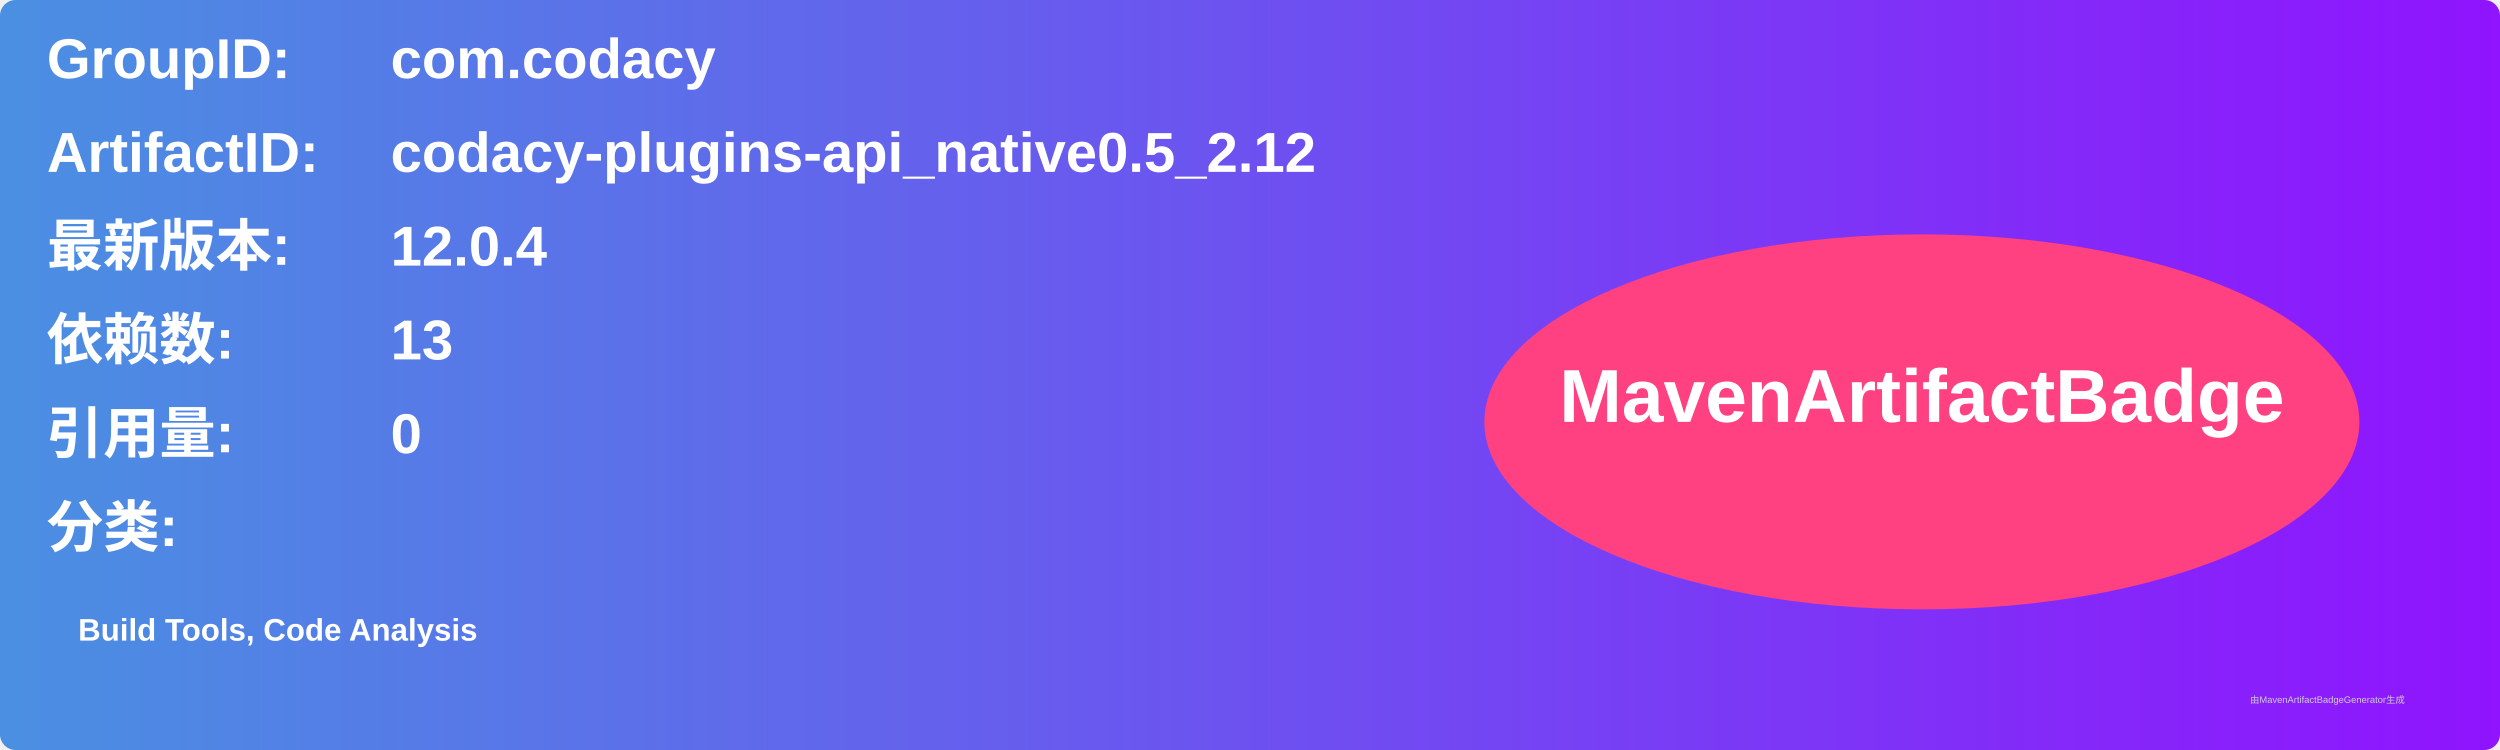
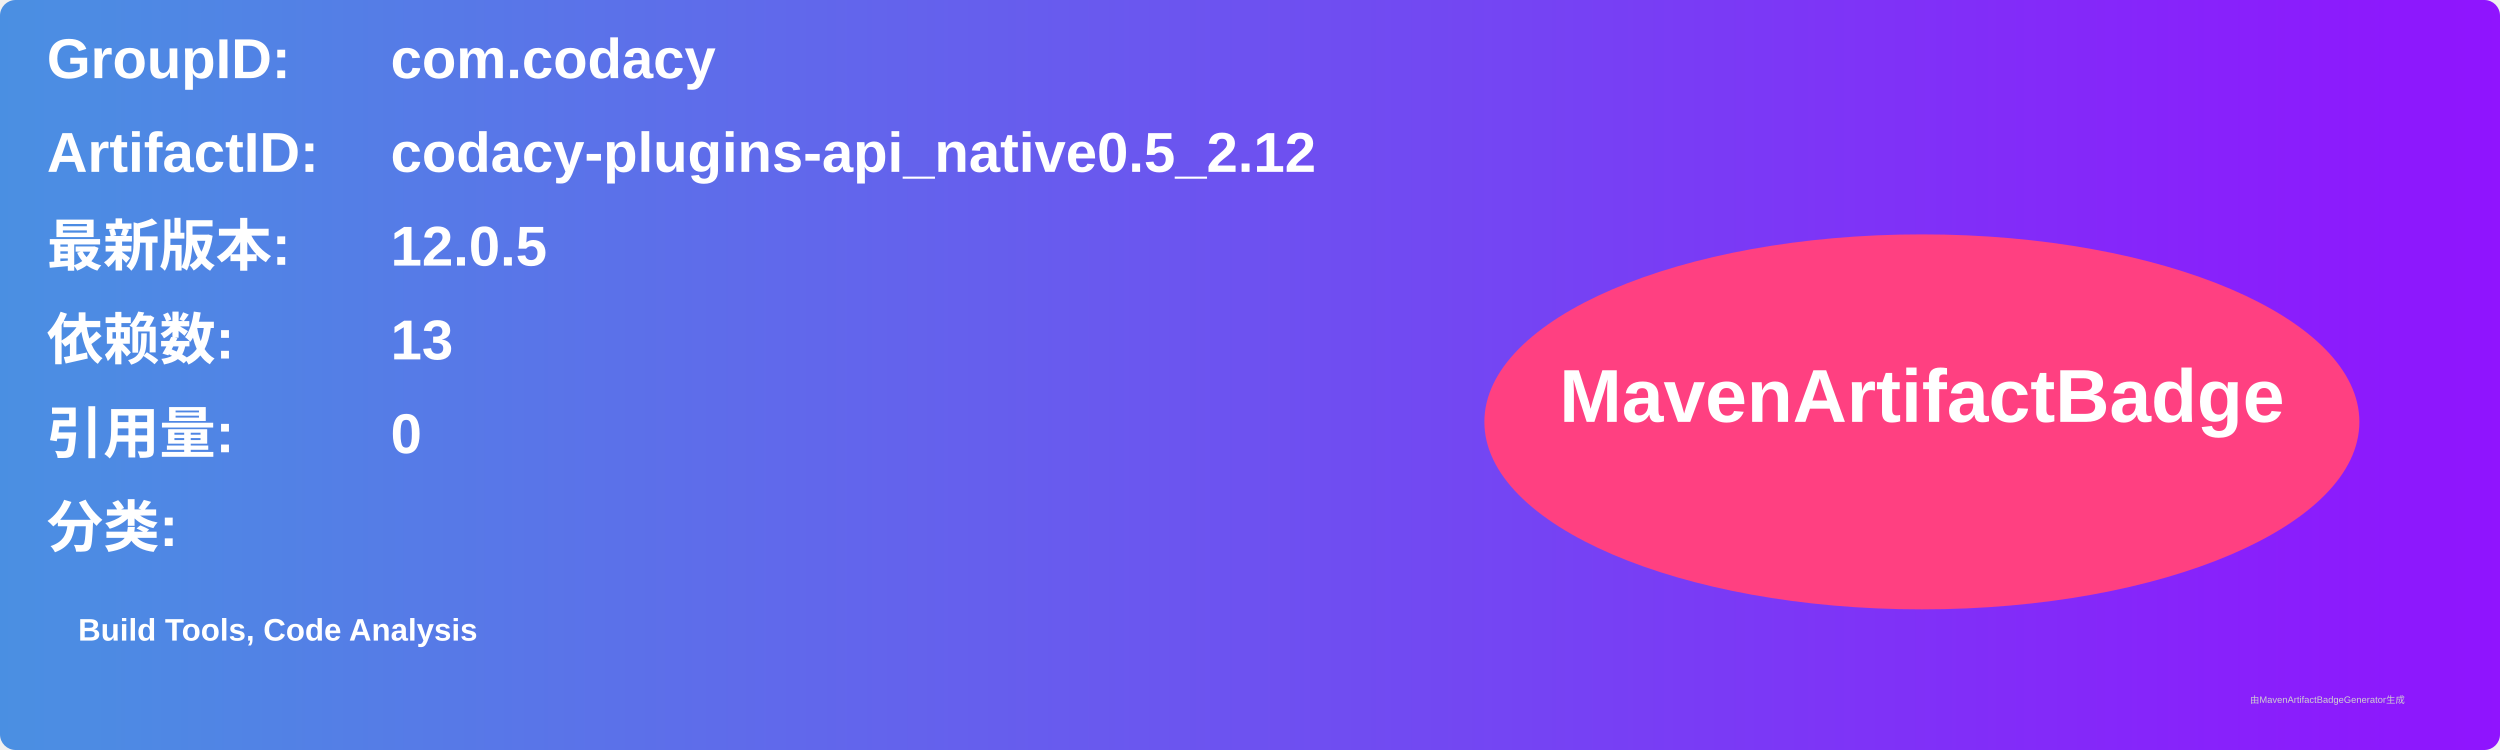
<svg xmlns="http://www.w3.org/2000/svg" width="800" height="240" viewBox="0 0 800 240">
  <linearGradient id="grad" x1="0%" y1="0%" x2="100%" y2="0%">
    <stop offset="0%" stop-color="#4a90e2" />
    <stop offset="100%" stop-color="#9013fe" />
  </linearGradient>
  <rect width="100%" height="100%" rx="5" ry="5" fill="url(#grad)" />
  <g transform="translate(15, 15)">
    <text x="0" y="10" font-family="Arial" font-size="18" fill="white" font-weight="bold" width="260">GroupID:</text>
    <text x="110" y="10" font-family="Arial" font-size="18" fill="white" font-weight="bold" width="460">com.codacy</text>
    <text x="0" y="40" font-family="Arial" font-size="18" fill="white" font-weight="bold" width="260">ArtifactID:</text>
    <text x="110" y="40" font-family="Arial" font-size="18" fill="white" font-weight="bold" width="460">codacy-plugins-api_native0.5_2.12</text>
    <text x="0" y="70" font-family="Arial" font-size="18" fill="white" font-weight="bold">最新版本:</text>
    <text x="110" y="70" font-family="Arial" font-size="18" fill="white" font-weight="bold">
-       <tspan font-weight="bold">12.0.4</tspan>
+       <tspan font-weight="bold">12.0.5</tspan>
    </text>
    <text x="0" y="100" font-family="Arial" font-size="18" fill="white" font-weight="bold">依赖数: </text>
    <text x="110" y="100" font-family="Arial" font-size="18" fill="white">
      <tspan font-weight="bold">13</tspan>
    </text>
    <text x="0" y="130" font-family="Arial" font-size="18" fill="white" font-weight="bold">引用量: </text>
    <text x="110" y="130" font-family="Arial" font-size="18" fill="white">
      <tspan font-weight="bold">0</tspan>
    </text>
    <text x="0" y="160" font-family="Arial" font-size="18" fill="white" font-weight="bold">分类:</text>
    <text x="10" y="190" font-family="Arial" font-size="10" fill="white">
      <tspan font-weight="bold">Build Tools, Code Analysis</tspan>
    </text>
    <ellipse cx="600" cy="120" rx="140" ry="60" fill="#ff4081" />
    <text x="600" y="120" text-anchor="middle" font-family="Arial" font-size="24" fill="white" font-weight="bold">MavenArtifactBadge</text>
  </g>
  <text x="720" y="225" font-family="Arial" font-size="3" fill="#d0d0d0">由MavenArtifactBadgeGenerator生成</text>
</svg>
